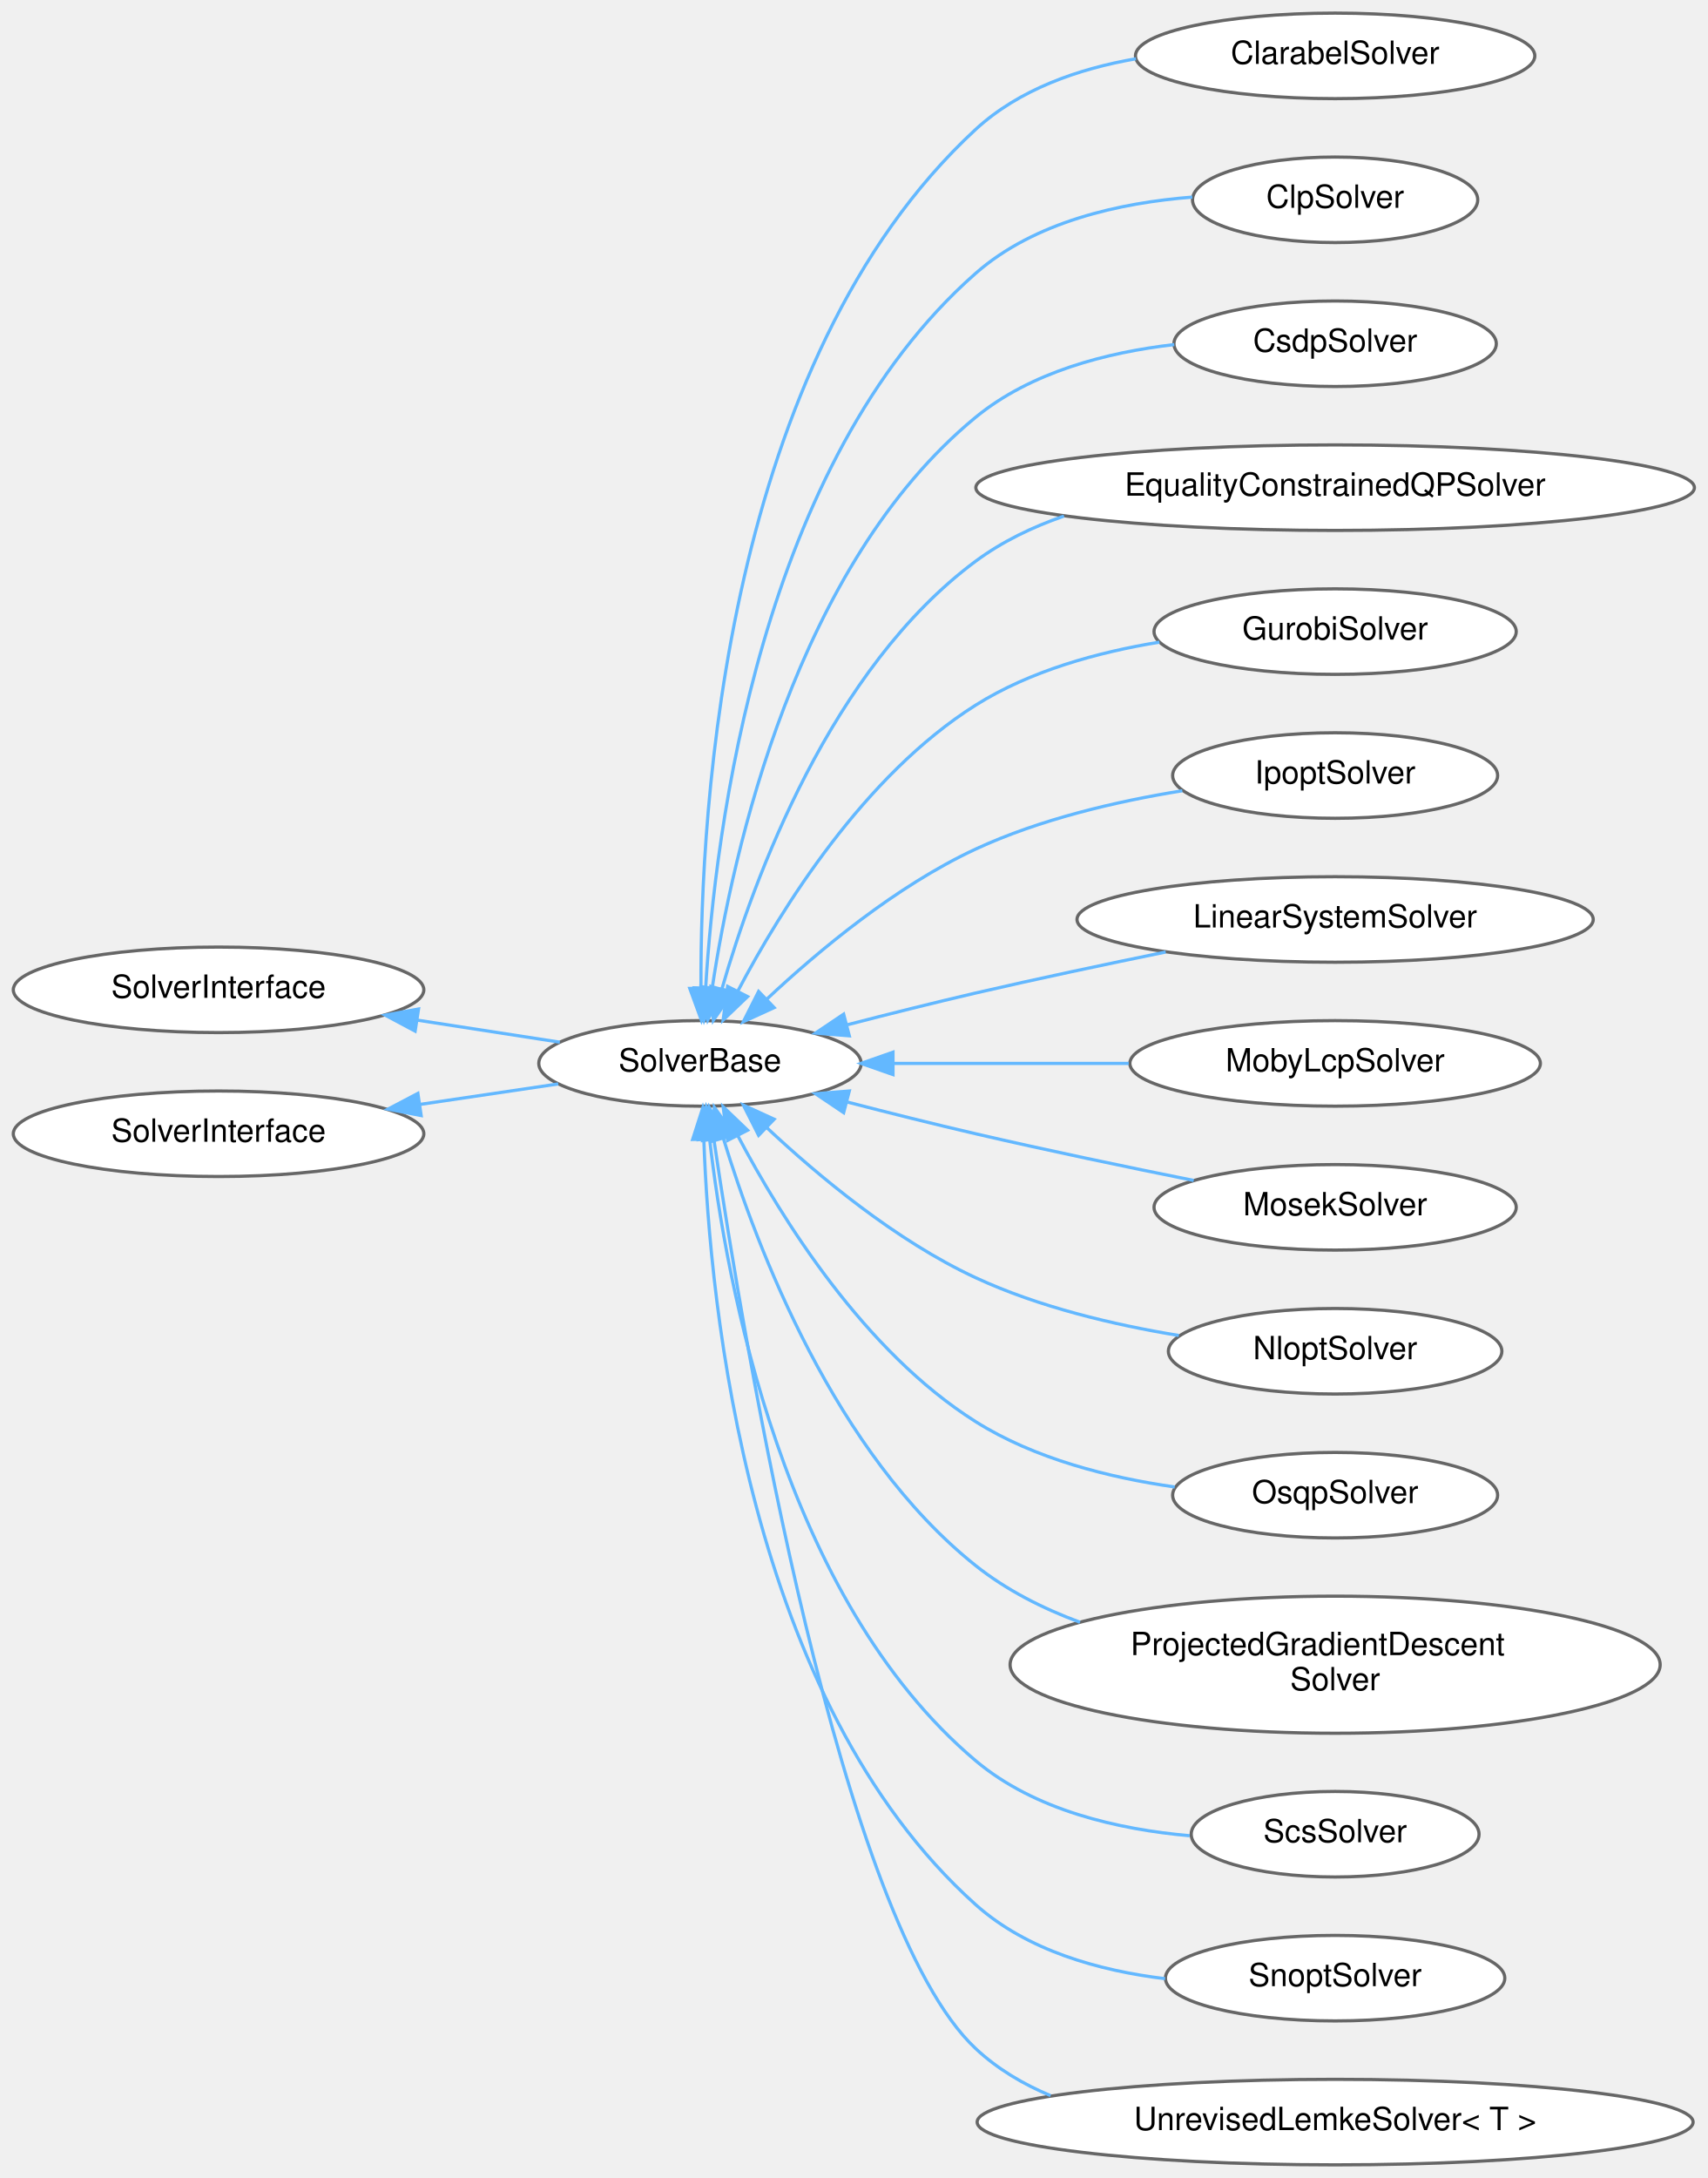
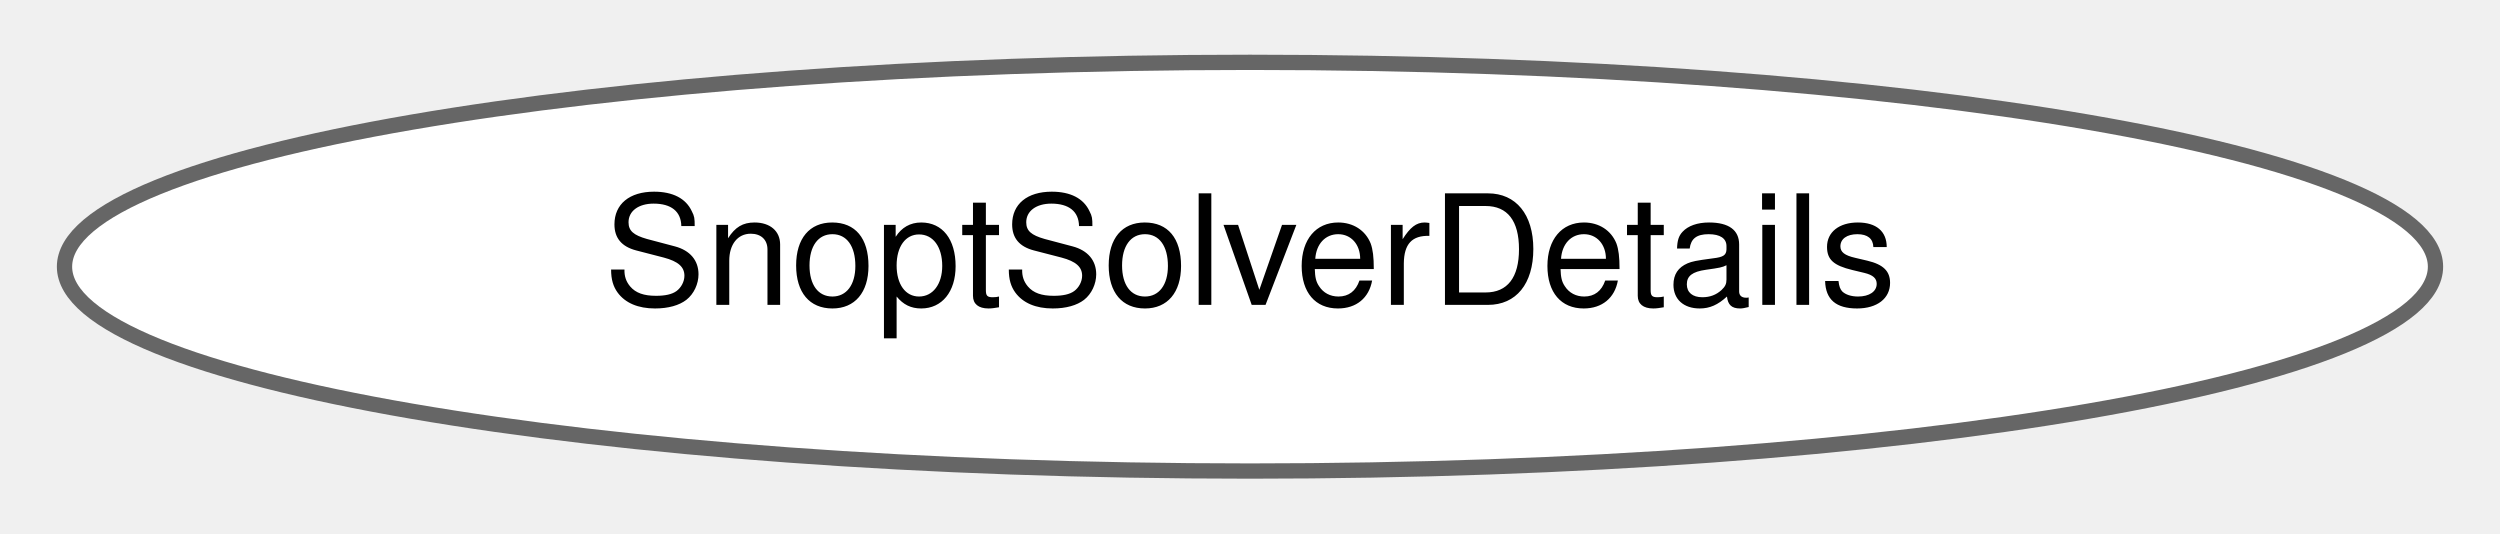
- <svg xmlns="http://www.w3.org/2000/svg" xmlns:xlink="http://www.w3.org/1999/xlink" width="534pt" height="681pt" viewBox="0.00 0.00 533.96 680.87">
-   <g id="graph0" class="graph" transform="scale(1 1) rotate(0) translate(4 676.87)">
+ <svg xmlns="http://www.w3.org/2000/svg" xmlns:xlink="http://www.w3.org/1999/xlink" width="164pt" height="35pt" viewBox="0.00 0.00 163.56 34.87">
+   <g id="graph0" class="graph" transform="scale(1 1) rotate(0) translate(4 30.87)">
    <g id="Node000000" class="node">
      <g id="a_Node000000">
-         <a xlink:href="classdrake_1_1multibody_1_1_solver_interface.html" target="_top" xlink:title="Interface used by implementations of individual solvers.">
-           <ellipse fill="white" stroke="#666666" cx="64.35" cy="-367.44" rx="64.19" ry="13.37" />
-           <text text-anchor="middle" x="64.35" y="-364.94" font-family="Helvetica,sans-Serif" font-size="10.00">SolverInterface</text>
-         </a>
-       </g>
-     </g>
-     <g id="Node000001" class="node">
-       <g id="a_Node000001">
-         <a xlink:href="classdrake_1_1solvers_1_1_solver_base.html" target="_top" xlink:title="Abstract base class used by implementations of individual solvers.">
-           <ellipse fill="white" stroke="#666666" cx="214.9" cy="-344.44" rx="50.41" ry="13.37" />
-           <text text-anchor="middle" x="214.9" y="-341.94" font-family="Helvetica,sans-Serif" font-size="10.00">SolverBase</text>
-         </a>
-       </g>
-     </g>
-     <g id="edge443_Node000000_Node000001" class="edge">
-       <g id="a_edge443_Node000000_Node000001">
-         <a xlink:title=" ">
-           <path fill="none" stroke="#63b8ff" d="M126.65,-357.94C141.58,-355.63 157.22,-353.21 171.07,-351.07" />
-           <polygon fill="#63b8ff" stroke="#63b8ff" points="125.82,-354.53 116.47,-359.52 126.89,-361.45 125.82,-354.53" />
-         </a>
-       </g>
-     </g>
-     <g id="Node000002" class="node">
-       <g id="a_Node000002">
-         <a xlink:href="classdrake_1_1solvers_1_1_clarabel_solver.html" target="_top" xlink:title="An interface to wrap Clarabel https://github.com/oxfordcontrol/Clarabel.cpp.">
-           <ellipse fill="white" stroke="#666666" cx="413.53" cy="-659.44" rx="62.45" ry="13.37" />
-           <text text-anchor="middle" x="413.53" y="-656.94" font-family="Helvetica,sans-Serif" font-size="10.00">ClarabelSolver</text>
-         </a>
-       </g>
-     </g>
-     <g id="edge444_Node000001_Node000002" class="edge">
-       <g id="a_edge444_Node000001_Node000002">
-         <a xlink:title=" ">
-           <path fill="none" stroke="#63b8ff" d="M215.21,-368.21C214.97,-424 222.67,-564.07 301.1,-636.44 314.68,-648.96 333.2,-655.4 351.25,-658.54" />
-           <polygon fill="#63b8ff" stroke="#63b8ff" points="218.71,-367.98 215.35,-357.93 211.71,-367.88 218.71,-367.98" />
-         </a>
-       </g>
-     </g>
-     <g id="Node000003" class="node">
-       <g id="a_Node000003">
-         <a xlink:href="classdrake_1_1solvers_1_1_clp_solver.html" target="_top" xlink:title="A wrapper to call CLP using Drake's MathematicalProgram.">
-           <ellipse fill="white" stroke="#666666" cx="413.53" cy="-614.44" rx="44.6" ry="13.37" />
-           <text text-anchor="middle" x="413.53" y="-611.94" font-family="Helvetica,sans-Serif" font-size="10.00">ClpSolver</text>
-         </a>
-       </g>
-     </g>
-     <g id="edge445_Node000001_Node000003" class="edge">
-       <g id="a_edge445_Node000001_Node000003">
-         <a xlink:title=" ">
-           <path fill="none" stroke="#63b8ff" d="M216.67,-367.92C219.63,-417.32 233.79,-532.27 301.1,-591.44 319.5,-607.61 346.22,-613.51 368.88,-615.29" />
-           <polygon fill="#63b8ff" stroke="#63b8ff" points="220.16,-367.71 216.17,-357.89 213.17,-368.06 220.16,-367.71" />
-         </a>
-       </g>
-     </g>
-     <g id="Node000004" class="node">
-       <g id="a_Node000004">
-         <a xlink:href="classdrake_1_1solvers_1_1_csdp_solver.html" target="_top" xlink:title="Wrap CSDP solver such that it can solve a drake::solvers::MathematicalProgram.">
-           <ellipse fill="white" stroke="#666666" cx="413.53" cy="-569.44" rx="50.41" ry="13.37" />
-           <text text-anchor="middle" x="413.53" y="-566.94" font-family="Helvetica,sans-Serif" font-size="10.00">CsdpSolver</text>
-         </a>
-       </g>
-     </g>
-     <g id="edge446_Node000001_Node000004" class="edge">
-       <g id="a_edge446_Node000001_Node000004">
-         <a xlink:title=" ">
-           <path fill="none" stroke="#63b8ff" d="M218.73,-368.04C225.17,-410.67 244.96,-500.32 301.1,-546.44 318.35,-560.6 342.08,-566.74 363.22,-569.18" />
-           <polygon fill="#63b8ff" stroke="#63b8ff" points="222.19,-367.46 217.34,-358.04 215.25,-368.43 222.19,-367.46" />
-         </a>
-       </g>
-     </g>
-     <g id="Node000005" class="node">
-       <g id="a_Node000005">
-         <a xlink:href="classdrake_1_1solvers_1_1_equality_constrained_q_p_solver.html" target="_top" xlink:title="Solves a quadratic program with equality constraint.">
-           <ellipse fill="white" stroke="#666666" cx="413.53" cy="-524.44" rx="112.36" ry="13.37" />
-           <text text-anchor="middle" x="413.53" y="-521.94" font-family="Helvetica,sans-Serif" font-size="10.00">EqualityConstrainedQPSolver</text>
-         </a>
-       </g>
-     </g>
-     <g id="edge447_Node000001_Node000005" class="edge">
-       <g id="a_edge447_Node000001_Node000005">
-         <a xlink:title=" ">
-           <path fill="none" stroke="#63b8ff" d="M221.75,-367.68C231.8,-402.52 255.74,-467.76 301.1,-501.44 309.35,-507.56 318.84,-512.14 328.74,-515.56" />
-           <polygon fill="#63b8ff" stroke="#63b8ff" points="225.1,-366.64 219.08,-357.92 218.34,-368.49 225.1,-366.64" />
-         </a>
-       </g>
-     </g>
-     <g id="Node000006" class="node">
-       <g id="a_Node000006">
-         <a xlink:href="classdrake_1_1solvers_1_1_gurobi_solver.html" target="_top" xlink:title="An implementation of SolverInterface for the commercially-licensed Gurobi solver (https://www....">
-           <ellipse fill="white" stroke="#666666" cx="413.53" cy="-479.44" rx="56.64" ry="13.37" />
-           <text text-anchor="middle" x="413.53" y="-476.94" font-family="Helvetica,sans-Serif" font-size="10.00">GurobiSolver</text>
-         </a>
-       </g>
-     </g>
-     <g id="edge448_Node000001_Node000006" class="edge">
-       <g id="a_edge448_Node000001_Node000006">
-         <a xlink:title=" ">
-           <path fill="none" stroke="#63b8ff" d="M226.75,-367.07C240.38,-392.93 266.27,-434.5 301.1,-456.44 318.15,-467.17 339.3,-473 358.58,-476.14" />
-           <polygon fill="#63b8ff" stroke="#63b8ff" points="229.79,-365.32 222.14,-358 223.55,-368.5 229.79,-365.32" />
-         </a>
-       </g>
-     </g>
-     <g id="Node000007" class="node">
-       <g id="a_Node000007">
-         <a xlink:href="classdrake_1_1solvers_1_1_ipopt_solver.html" target="_top" xlink:title="A wrapper to call Ipopt using Drake's MathematicalProgram.">
-           <ellipse fill="white" stroke="#666666" cx="413.53" cy="-434.44" rx="50.82" ry="13.37" />
-           <text text-anchor="middle" x="413.53" y="-431.94" font-family="Helvetica,sans-Serif" font-size="10.00">IpoptSolver</text>
-         </a>
-       </g>
-     </g>
-     <g id="edge449_Node000001_Node000007" class="edge">
-       <g id="a_edge449_Node000001_Node000007">
-         <a xlink:title=" ">
-           <path fill="none" stroke="#63b8ff" d="M235.74,-364.47C251.95,-379.67 276.17,-399.85 301.1,-411.44 321.26,-420.8 345.22,-426.37 365.74,-429.68" />
-           <polygon fill="#63b8ff" stroke="#63b8ff" points="238.1,-361.88 228.46,-357.47 233.24,-366.93 238.1,-361.88" />
-         </a>
-       </g>
-     </g>
-     <g id="Node000008" class="node">
-       <g id="a_Node000008">
-         <a xlink:href="classdrake_1_1solvers_1_1_linear_system_solver.html" target="_top" xlink:title="Finds the least-square solution to the linear system A * x = b.">
-           <ellipse fill="white" stroke="#666666" cx="413.53" cy="-389.44" rx="80.72" ry="13.37" />
-           <text text-anchor="middle" x="413.53" y="-386.94" font-family="Helvetica,sans-Serif" font-size="10.00">LinearSystemSolver</text>
-         </a>
-       </g>
-     </g>
-     <g id="edge450_Node000001_Node000008" class="edge">
-       <g id="a_edge450_Node000001_Node000008">
-         <a xlink:title=" ">
-           <path fill="none" stroke="#63b8ff" d="M261.08,-356.54C273.98,-359.88 288.07,-363.41 301.1,-366.44 320.44,-370.92 341.77,-375.43 360.54,-379.26" />
-           <polygon fill="#63b8ff" stroke="#63b8ff" points="261.6,-353.06 251.04,-353.92 259.83,-359.83 261.6,-353.06" />
-         </a>
-       </g>
-     </g>
-     <g id="Node000009" class="node">
-       <g id="a_Node000009">
-         <a xlink:href="classdrake_1_1solvers_1_1_moby_lcp_solver.html" target="_top" xlink:title="A class for solving Linear Complementarity Problems (LCPs).">
-           <ellipse fill="white" stroke="#666666" cx="413.53" cy="-344.44" rx="64.19" ry="13.37" />
-           <text text-anchor="middle" x="413.53" y="-341.94" font-family="Helvetica,sans-Serif" font-size="10.00">MobyLcpSolver</text>
-         </a>
-       </g>
-     </g>
-     <g id="edge451_Node000001_Node000009" class="edge">
-       <g id="a_edge451_Node000001_Node000009">
-         <a xlink:title=" ">
-           <path fill="none" stroke="#63b8ff" d="M275.34,-344.44C298.61,-344.44 325.34,-344.44 348.99,-344.44" />
-           <polygon fill="#63b8ff" stroke="#63b8ff" points="275.26,-340.94 265.26,-344.44 275.26,-347.94 275.26,-340.94" />
-         </a>
-       </g>
-     </g>
-     <g id="Node000010" class="node">
-       <g id="a_Node000010">
-         <a xlink:href="classdrake_1_1solvers_1_1_mosek_solver.html" target="_top" xlink:title="An implementation of SolverInterface for the commercially-licensed MOSEK (TM) solver (https://www....">
-           <ellipse fill="white" stroke="#666666" cx="413.53" cy="-299.44" rx="56.64" ry="13.37" />
-           <text text-anchor="middle" x="413.53" y="-296.94" font-family="Helvetica,sans-Serif" font-size="10.00">MosekSolver</text>
-         </a>
-       </g>
-     </g>
-     <g id="edge452_Node000001_Node000010" class="edge">
-       <g id="a_edge452_Node000001_Node000010">
-         <a xlink:title=" ">
-           <path fill="none" stroke="#63b8ff" d="M261.08,-332.33C273.98,-328.99 288.07,-325.46 301.1,-322.44 323.52,-317.23 348.61,-312 369.3,-307.84" />
-           <polygon fill="#63b8ff" stroke="#63b8ff" points="259.83,-329.04 251.04,-334.95 261.6,-335.81 259.83,-329.04" />
-         </a>
-       </g>
-     </g>
-     <g id="Node000011" class="node">
-       <g id="a_Node000011">
-         <a xlink:href="classdrake_1_1solvers_1_1_nlopt_solver.html" target="_top" xlink:title=" ">
-           <ellipse fill="white" stroke="#666666" cx="413.53" cy="-254.44" rx="52.15" ry="13.37" />
-           <text text-anchor="middle" x="413.53" y="-251.94" font-family="Helvetica,sans-Serif" font-size="10.00">NloptSolver</text>
-         </a>
-       </g>
-     </g>
-     <g id="edge453_Node000001_Node000011" class="edge">
-       <g id="a_edge453_Node000001_Node000011">
-         <a xlink:title=" ">
-           <path fill="none" stroke="#63b8ff" d="M235.74,-324.4C251.95,-309.2 276.17,-289.02 301.1,-277.44 320.9,-268.24 344.36,-262.7 364.65,-259.37" />
-           <polygon fill="#63b8ff" stroke="#63b8ff" points="233.24,-321.94 228.46,-331.4 238.1,-326.99 233.24,-321.94" />
-         </a>
-       </g>
-     </g>
-     <g id="Node000012" class="node">
-       <g id="a_Node000012">
-         <a xlink:href="classdrake_1_1solvers_1_1_osqp_solver.html" target="_top" xlink:title="A wrapper to call OSQP using Drake's MathematicalProgram.">
-           <ellipse fill="white" stroke="#666666" cx="413.53" cy="-209.44" rx="50.82" ry="13.37" />
-           <text text-anchor="middle" x="413.53" y="-206.94" font-family="Helvetica,sans-Serif" font-size="10.00">OsqpSolver</text>
-         </a>
-       </g>
-     </g>
-     <g id="edge454_Node000001_Node000012" class="edge">
-       <g id="a_edge454_Node000001_Node000012">
-         <a xlink:title=" ">
-           <path fill="none" stroke="#63b8ff" d="M226.75,-321.8C240.38,-295.94 266.27,-254.37 301.1,-232.44 319.57,-220.8 342.86,-214.93 363.36,-212.01" />
-           <polygon fill="#63b8ff" stroke="#63b8ff" points="223.55,-320.37 222.14,-330.87 229.79,-323.55 223.55,-320.37" />
-         </a>
-       </g>
-     </g>
-     <g id="Node000013" class="node">
-       <g id="a_Node000013">
-         <a xlink:href="classdrake_1_1solvers_1_1_projected_gradient_descent_solver.html" target="_top" xlink:title="Solves a nonlinear program via the projected gradient descent algorithm.">
-           <ellipse fill="white" stroke="#666666" cx="413.53" cy="-156.44" rx="101.65" ry="21.43" />
-           <text text-anchor="start" x="349.53" y="-159.44" font-family="Helvetica,sans-Serif" font-size="10.00">ProjectedGradientDescent</text>
-           <text text-anchor="middle" x="413.53" y="-148.44" font-family="Helvetica,sans-Serif" font-size="10.00">Solver</text>
-         </a>
-       </g>
-     </g>
-     <g id="edge455_Node000001_Node000013" class="edge">
-       <g id="a_edge455_Node000001_Node000013">
-         <a xlink:title=" ">
-           <path fill="none" stroke="#63b8ff" d="M222.2,-321.05C232.71,-286.58 257.13,-222.45 301.1,-187.44 310.68,-179.81 322.03,-174.05 333.75,-169.71" />
-           <polygon fill="#63b8ff" stroke="#63b8ff" points="218.82,-320.15 219.38,-330.73 225.54,-322.11 218.82,-320.15" />
-         </a>
-       </g>
-     </g>
-     <g id="Node000014" class="node">
-       <g id="a_Node000014">
-         <a xlink:href="classdrake_1_1solvers_1_1_scs_solver.html" target="_top" xlink:title=" ">
-           <ellipse fill="white" stroke="#666666" cx="413.53" cy="-103.44" rx="45.01" ry="13.37" />
-           <text text-anchor="middle" x="413.53" y="-100.94" font-family="Helvetica,sans-Serif" font-size="10.00">ScsSolver</text>
-         </a>
-       </g>
-     </g>
-     <g id="edge456_Node000001_Node000014" class="edge">
-       <g id="a_edge456_Node000001_Node000014">
-         <a xlink:title=" ">
-           <path fill="none" stroke="#63b8ff" d="M217.9,-320.89C223.07,-275.79 240.99,-177.15 301.1,-126.44 319.52,-110.89 345.69,-104.94 368.04,-102.97" />
-           <polygon fill="#63b8ff" stroke="#63b8ff" points="214.42,-320.6 216.87,-330.9 221.38,-321.32 214.42,-320.6" />
-         </a>
-       </g>
-     </g>
-     <g id="Node000015" class="node">
-       <g id="a_Node000015">
-         <a xlink:href="classdrake_1_1solvers_1_1_snopt_solver.html" target="_top" xlink:title="An implementation of SolverInterface for the commercially-licensed SNOPT solver (https://ccom....">
-           <ellipse fill="white" stroke="#666666" cx="413.53" cy="-58.44" rx="53.07" ry="13.37" />
-           <text text-anchor="middle" x="413.53" y="-55.94" font-family="Helvetica,sans-Serif" font-size="10.00">SnoptSolver</text>
-         </a>
-       </g>
-     </g>
-     <g id="edge457_Node000001_Node000015" class="edge">
-       <g id="a_edge457_Node000001_Node000015">
-         <a xlink:title=" ">
-           <path fill="none" stroke="#63b8ff" d="M216.11,-320.53C217.95,-268.62 230,-145.14 301.1,-81.44 317.14,-67.07 339.72,-60.77 360.37,-58.27" />
-           <polygon fill="#63b8ff" stroke="#63b8ff" points="212.61,-320.66 215.85,-330.75 219.6,-320.84 212.61,-320.66" />
-         </a>
-       </g>
-     </g>
-     <g id="Node000016" class="node">
-       <g id="a_Node000016">
-         <a xlink:href="classdrake_1_1solvers_1_1_unrevised_lemke_solver.html" target="_top" xlink:title="A class for the Unrevised Implementation of Lemke Algorithm's for solving Linear Complementarity Prob...">
-           <ellipse fill="white" stroke="#666666" cx="413.53" cy="-13.44" rx="111.95" ry="13.37" />
-           <text text-anchor="middle" x="413.53" y="-10.94" font-family="Helvetica,sans-Serif" font-size="10.00">UnrevisedLemkeSolver&lt; T &gt;</text>
-         </a>
-       </g>
-     </g>
-     <g id="edge458_Node000001_Node000016" class="edge">
-       <g id="a_edge458_Node000001_Node000016">
-         <a xlink:title=" ">
-           <path fill="none" stroke="#63b8ff" d="M219.26,-320.59C228.93,-255.31 258.88,-75.94 301.1,-36.44 307.88,-30.09 315.93,-25.3 324.55,-21.71" />
-           <polygon fill="#63b8ff" stroke="#63b8ff" points="215.76,-320.32 217.78,-330.72 222.68,-321.33 215.76,-320.32" />
-         </a>
-       </g>
-     </g>
-     <g id="Node000017" class="node">
-       <g id="a_Node000017">
-         <a xlink:href="classdrake_1_1solvers_1_1_solver_interface.html" target="_top" xlink:title="Interface used by implementations of individual solvers.">
-           <ellipse fill="white" stroke="#666666" cx="64.35" cy="-322.44" rx="64.19" ry="13.37" />
-           <text text-anchor="middle" x="64.35" y="-319.94" font-family="Helvetica,sans-Serif" font-size="10.00">SolverInterface</text>
-         </a>
-       </g>
-     </g>
-     <g id="edge459_Node000017_Node000001" class="edge">
-       <g id="a_edge459_Node000017_Node000001">
-         <a xlink:title=" ">
-           <path fill="none" stroke="#63b8ff" d="M127.25,-331.6C141.82,-333.76 157.04,-336.01 170.58,-338.02" />
-           <polygon fill="#63b8ff" stroke="#63b8ff" points="127.71,-328.13 117.3,-330.13 126.68,-335.06 127.71,-328.13" />
+         <a xlink:href="structdrake_1_1solvers_1_1_snopt_solver_details.html" target="_top" xlink:title="The SNOPT solver details after calling Solve() function.">
+           <ellipse fill="white" stroke="#666666" cx="77.78" cy="-13.44" rx="77.56" ry="13.37" />
+           <text text-anchor="middle" x="77.78" y="-10.94" font-family="Helvetica,sans-Serif" font-size="10.00">SnoptSolverDetails</text>
        </a>
      </g>
    </g>
  </g>
</svg>
